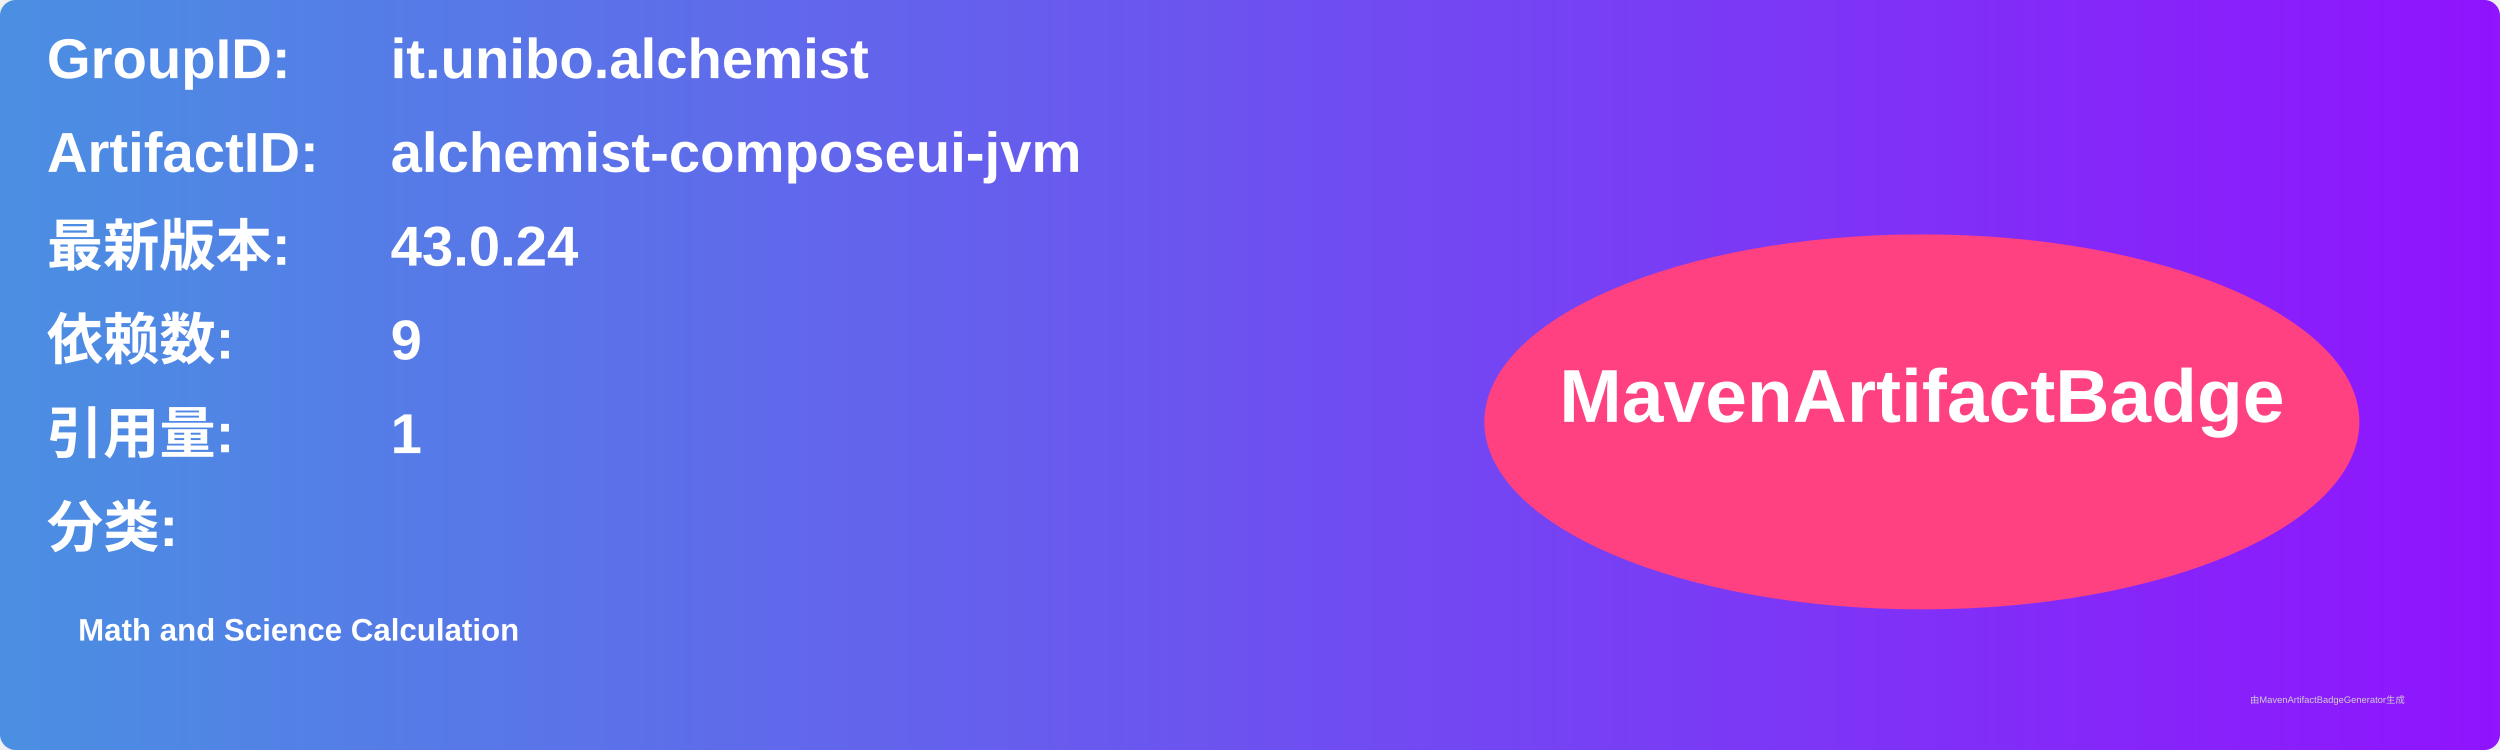
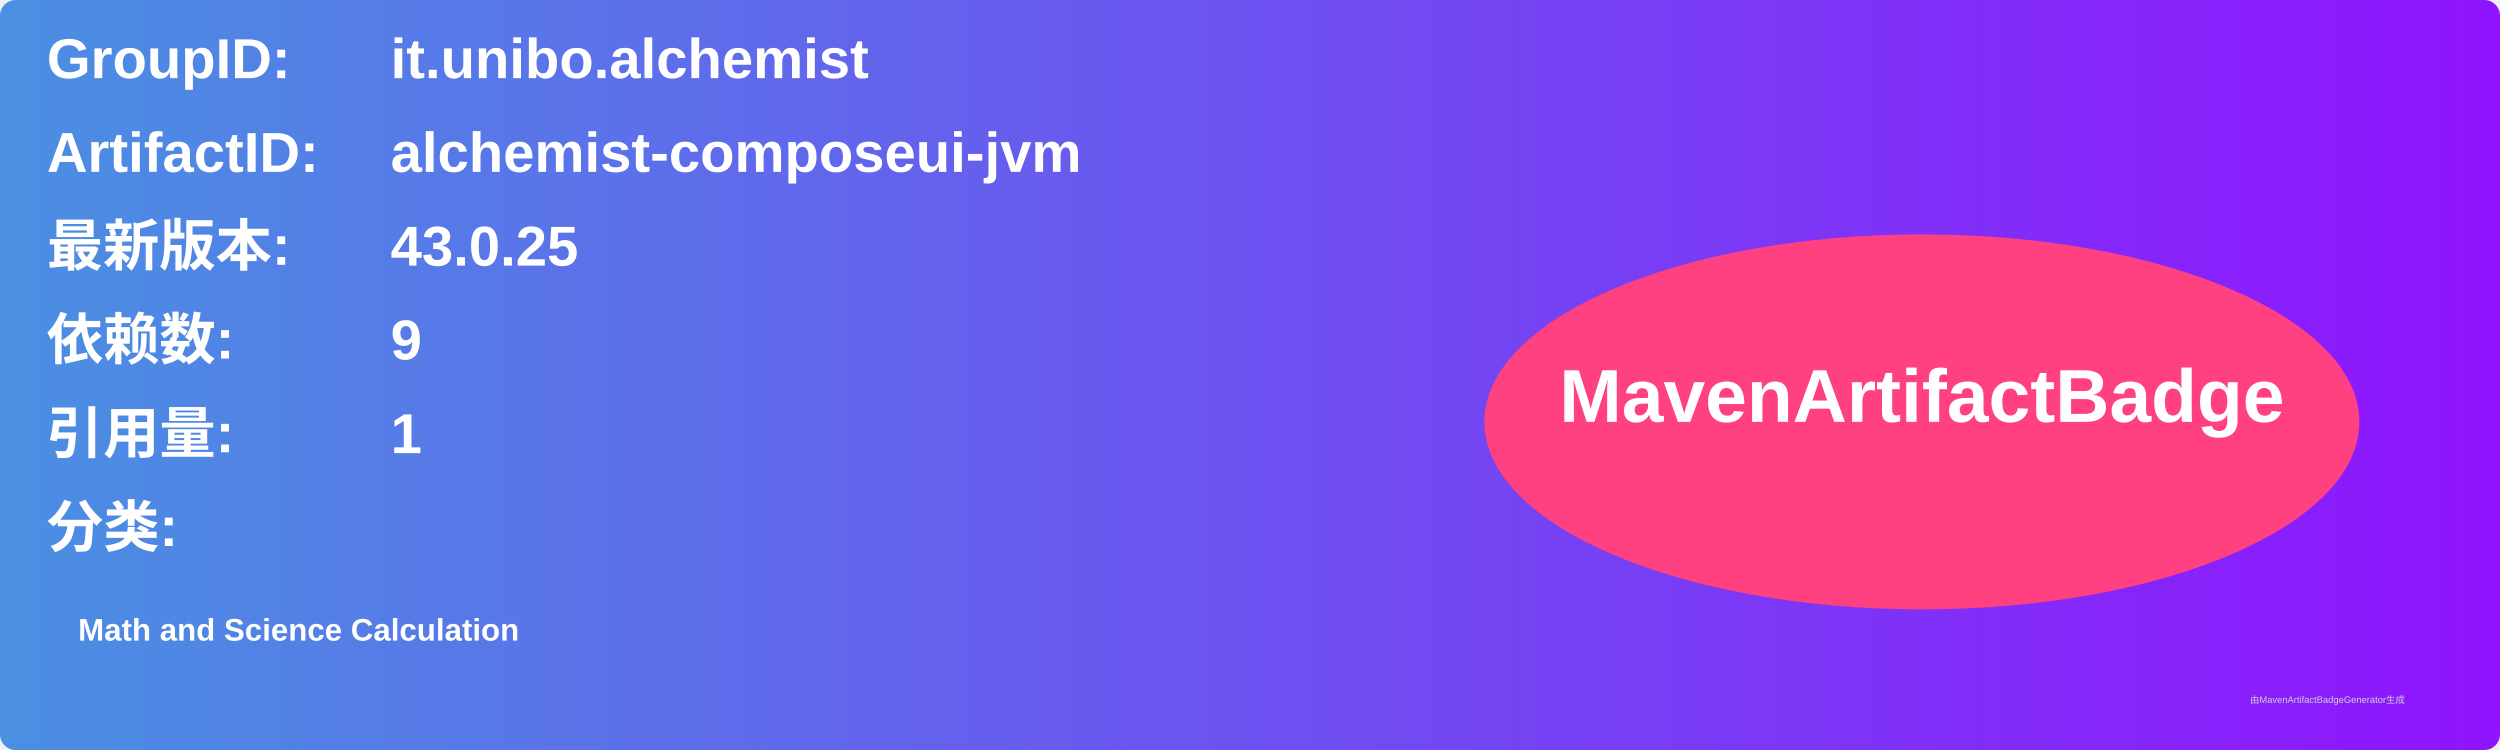
<svg xmlns="http://www.w3.org/2000/svg" width="800" height="240" viewBox="0 0 800 240">
  <linearGradient id="grad" x1="0%" y1="0%" x2="100%" y2="0%">
    <stop offset="0%" stop-color="#4a90e2" />
    <stop offset="100%" stop-color="#9013fe" />
  </linearGradient>
  <rect width="100%" height="100%" rx="5" ry="5" fill="url(#grad)" />
  <g transform="translate(15, 15)">
    <text x="0" y="10" font-family="Arial" font-size="18" fill="white" font-weight="bold" width="260">GroupID:</text>
    <text x="110" y="10" font-family="Arial" font-size="18" fill="white" font-weight="bold" width="460">it.unibo.alchemist</text>
    <text x="0" y="40" font-family="Arial" font-size="18" fill="white" font-weight="bold" width="260">ArtifactID:</text>
    <text x="110" y="40" font-family="Arial" font-size="18" fill="white" font-weight="bold" width="460">alchemist-composeui-jvm</text>
    <text x="0" y="70" font-family="Arial" font-size="18" fill="white" font-weight="bold">最新版本:</text>
    <text x="110" y="70" font-family="Arial" font-size="18" fill="white" font-weight="bold">
-       <tspan font-weight="bold">43.0.24</tspan>
+       <tspan font-weight="bold">43.0.25</tspan>
    </text>
    <text x="0" y="100" font-family="Arial" font-size="18" fill="white" font-weight="bold">依赖数: </text>
    <text x="110" y="100" font-family="Arial" font-size="18" fill="white">
      <tspan font-weight="bold">9</tspan>
    </text>
    <text x="0" y="130" font-family="Arial" font-size="18" fill="white" font-weight="bold">引用量: </text>
    <text x="110" y="130" font-family="Arial" font-size="18" fill="white">
      <tspan font-weight="bold">1</tspan>
    </text>
    <text x="0" y="160" font-family="Arial" font-size="18" fill="white" font-weight="bold">分类:</text>
    <text x="10" y="190" font-family="Arial" font-size="10" fill="white">
      <tspan font-weight="bold">Math and Science Calculation</tspan>
    </text>
    <ellipse cx="600" cy="120" rx="140" ry="60" fill="#ff4081" />
    <text x="600" y="120" text-anchor="middle" font-family="Arial" font-size="24" fill="white" font-weight="bold">MavenArtifactBadge</text>
  </g>
  <text x="720" y="225" font-family="Arial" font-size="3" fill="#d0d0d0">由MavenArtifactBadgeGenerator生成</text>
</svg>
